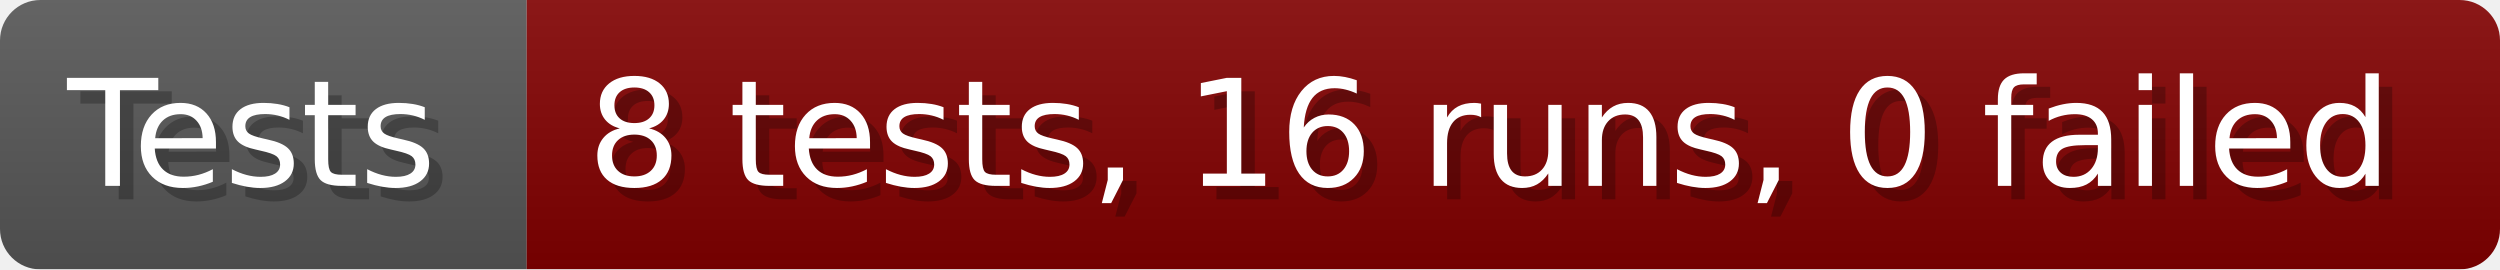
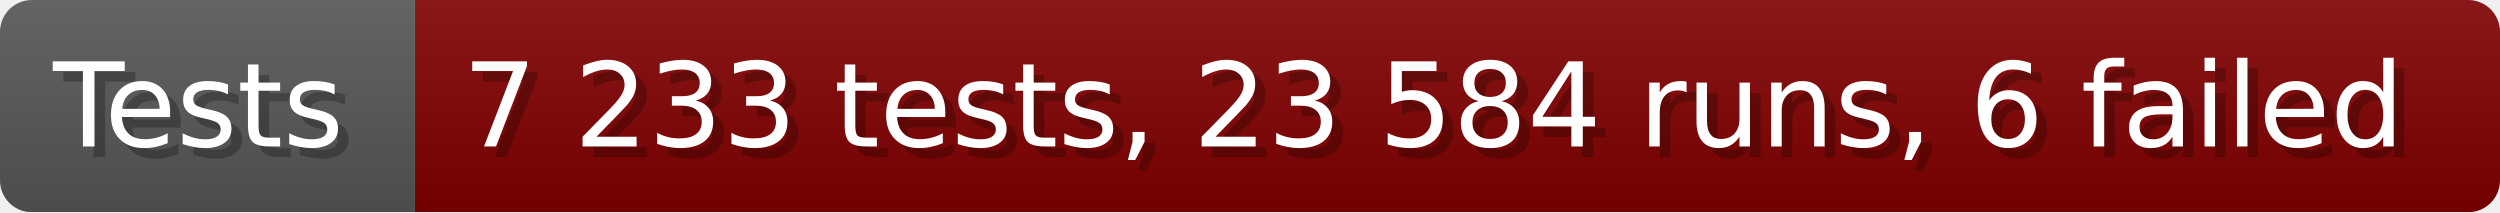
- <svg xmlns="http://www.w3.org/2000/svg" width="185.6" height="20" viewBox="0 0 1856 200" role="img" aria-label="Tests: 8 tests, 16 runs, 0 failed">
+ <svg xmlns="http://www.w3.org/2000/svg" width="235.6" height="20" viewBox="0 0 2356 200" role="img" aria-label="Tests: 7 233 tests, 23 584 runs, 6 failed">
  <linearGradient id="a" x2="0" y2="100%">
    <stop offset="0" stop-opacity=".1" stop-color="#EEE" />
    <stop offset="1" stop-opacity=".1" />
  </linearGradient>
  <mask id="m">
-     <rect width="1856" height="200" rx="30" fill="#FFF" />
+     <rect width="2356" height="200" rx="30" fill="#FFF" />
  </mask>
  <g mask="url(#m)">
    <rect width="391" height="200" fill="#555" />
-     <rect width="1465" height="200" fill="#800000" x="391" />
-     <rect width="1856" height="200" fill="url(#a)" />
+     <rect width="1965" height="200" fill="#800000" x="391" />
+     <rect width="2356" height="200" fill="url(#a)" />
  </g>
  <g aria-hidden="true" fill="#fff" text-anchor="start" font-family="Verdana,DejaVu Sans,sans-serif" font-size="110">
    <text x="60" y="148" textLength="291" fill="#000" opacity="0.25">Tests</text>
    <text x="50" y="138" textLength="291">Tests</text>
-     <text x="446" y="148" textLength="1365" fill="#000" opacity="0.25">8 tests, 16 runs, 0 failed</text>
-     <text x="436" y="138" textLength="1365">8 tests, 16 runs, 0 failed</text>
+     <text x="446" y="148" textLength="1865" fill="#000" opacity="0.25">7 233 tests, 23 584 runs, 6 failed</text>
+     <text x="436" y="138" textLength="1865">7 233 tests, 23 584 runs, 6 failed</text>
  </g>
</svg>
